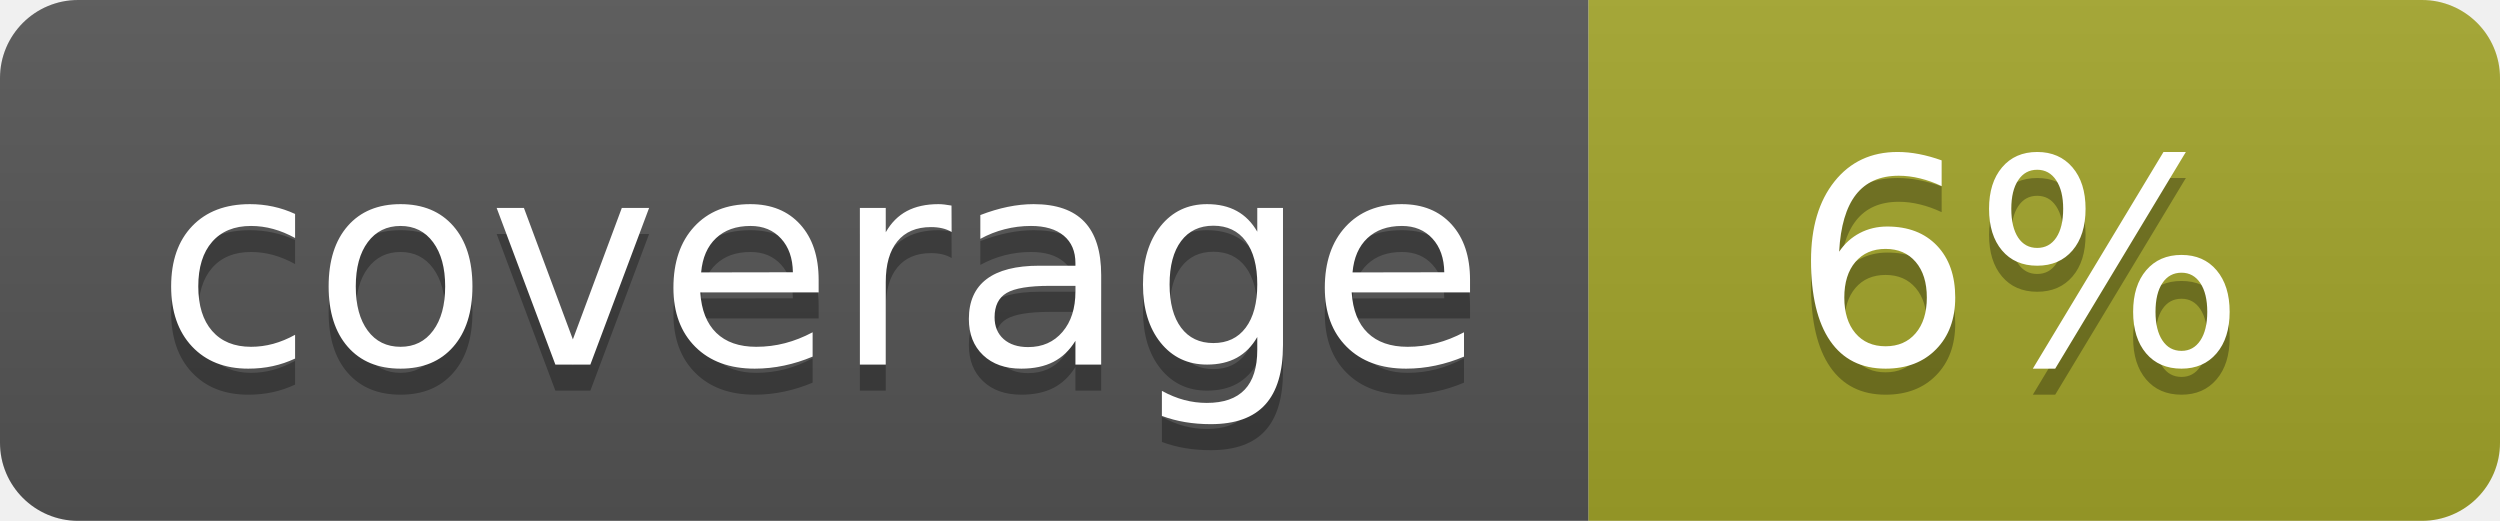
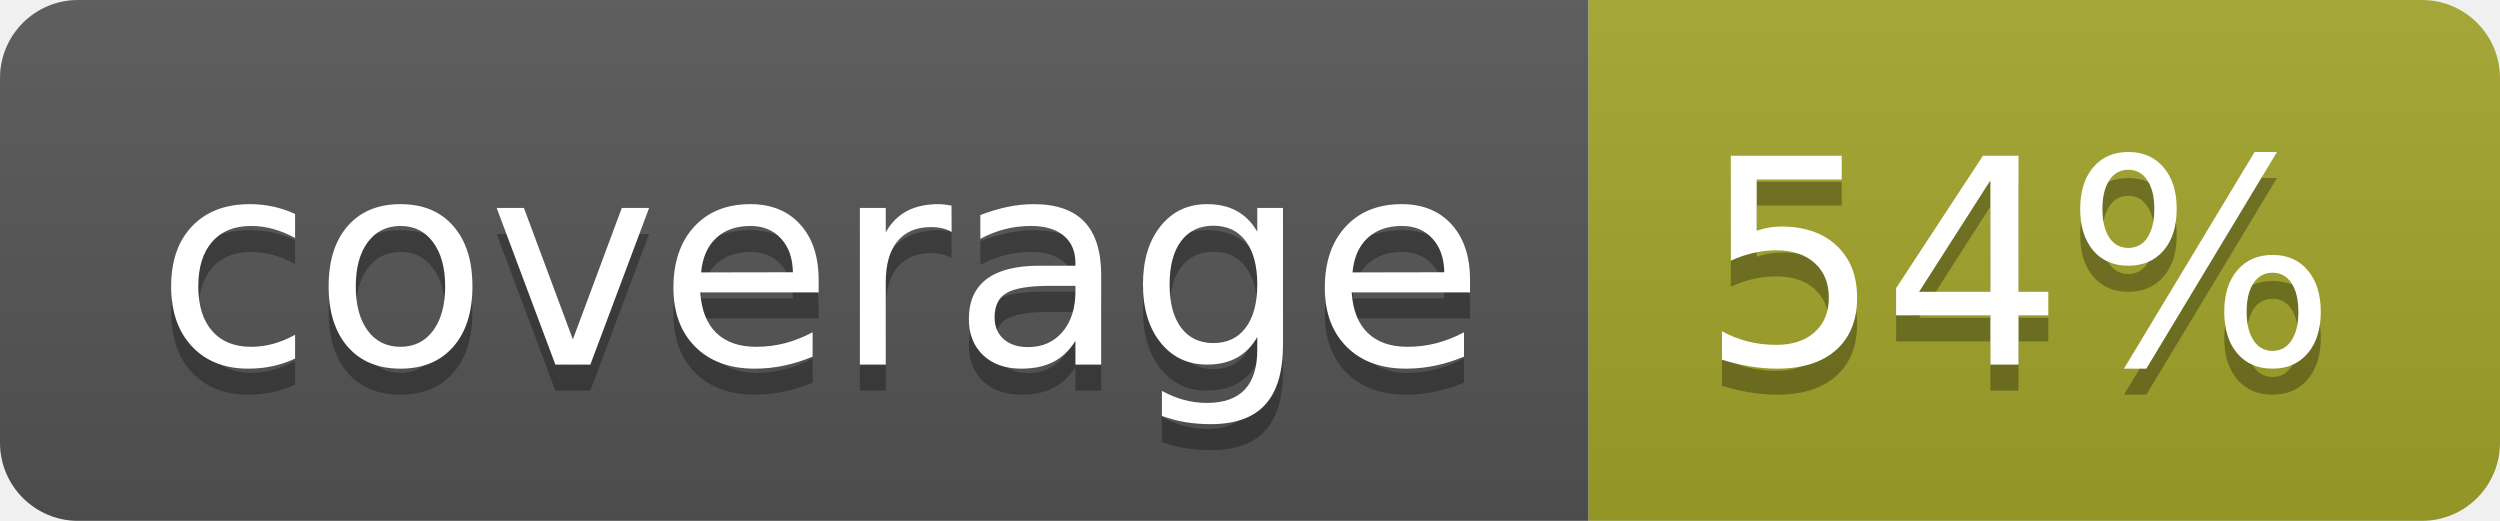
<svg xmlns="http://www.w3.org/2000/svg" width="96" height="20">
  <linearGradient id="b" x2="0" y2="100%">
    <stop offset="0" stop-color="#bbb" stop-opacity=".1" />
    <stop offset="1" stop-opacity=".1" />
  </linearGradient>
  <clipPath id="a">
    <rect width="96" height="20" rx="3" fill="#fff" />
  </clipPath>
  <g clip-path="url(#a)">
    <path fill="#555" d="M0 0h61v20H0z" />
    <path fill="#A3A52A" d="M61 0h35v20H61z" />
    <path fill="url(#b)" d="M0 0h96v20H0z" />
  </g>
  <g fill="#fff" text-anchor="middle" font-family="DejaVu Sans,Verdana,Geneva,sans-serif" font-size="110">
    <text x="315" y="150" fill="#010101" fill-opacity=".3" transform="scale(.1)" textLength="510">coverage</text>
    <text x="315" y="140" transform="scale(.1)" textLength="510">coverage</text>
-     <text x="775" y="150" fill="#010101" fill-opacity=".3" transform="scale(.1)" textLength="250">6%</text>
-     <text x="775" y="140" transform="scale(.1)" textLength="250">6%</text>
+     <text x="775" y="150" fill="#010101" fill-opacity=".3" transform="scale(.1)" textLength="250">54%</text>
+     <text x="775" y="140" transform="scale(.1)" textLength="250">54%</text>
  </g>
</svg>
